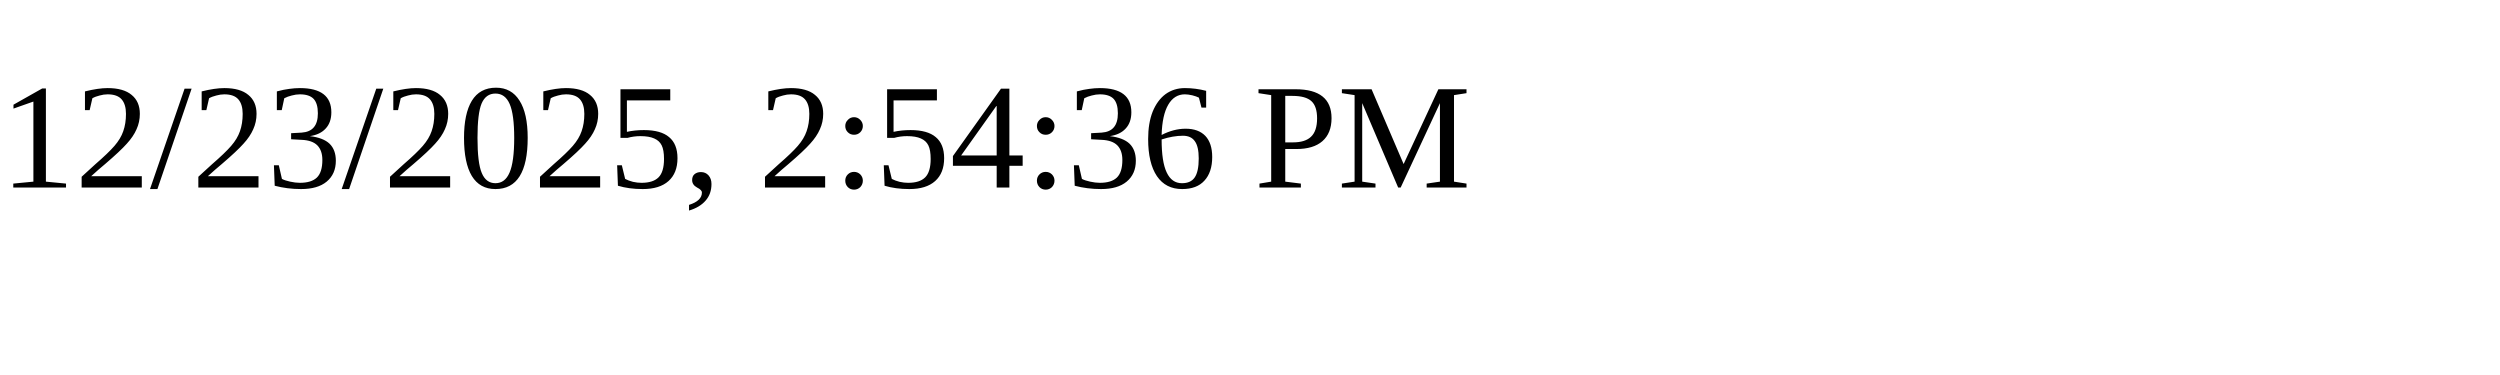
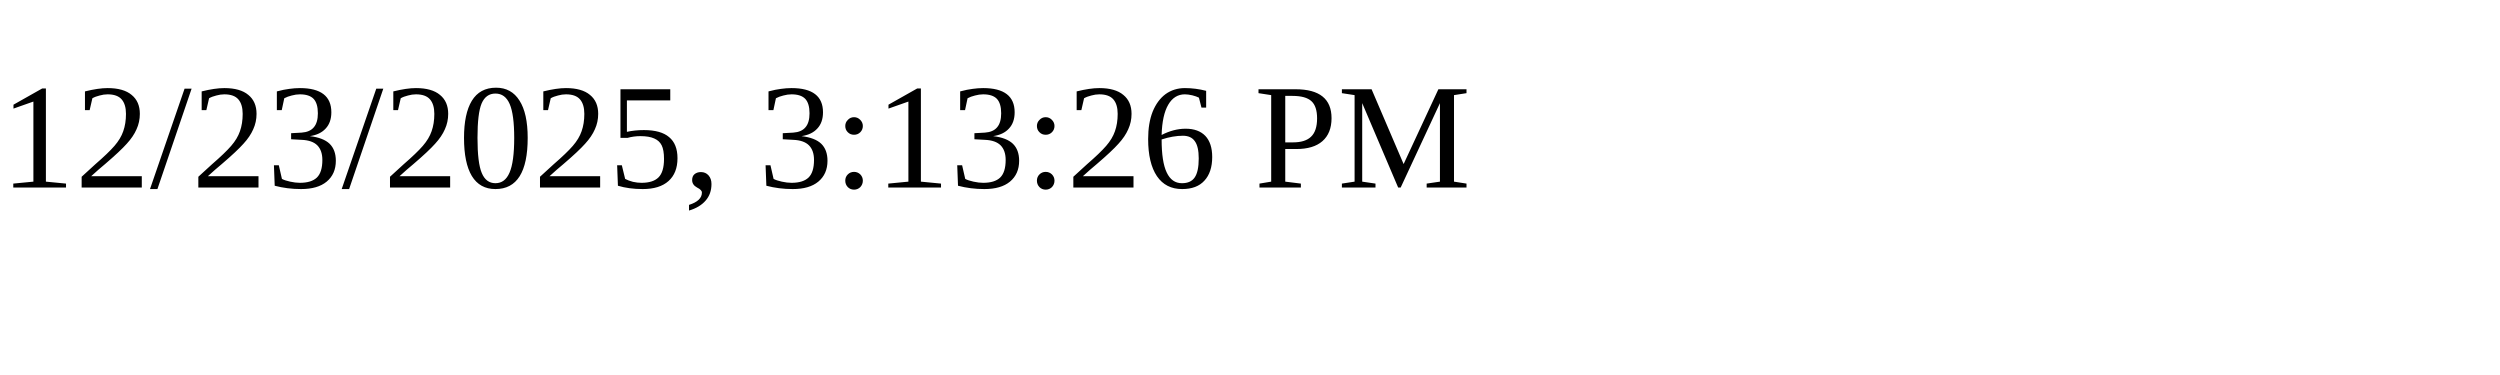
<svg xmlns="http://www.w3.org/2000/svg" height="30" width="200">
-   <text x="0" y="15">12/23/2025, 2:54:36 PM</text>
+   <text x="0" y="15">12/23/2025, 3:13:26 PM</text>
</svg>
